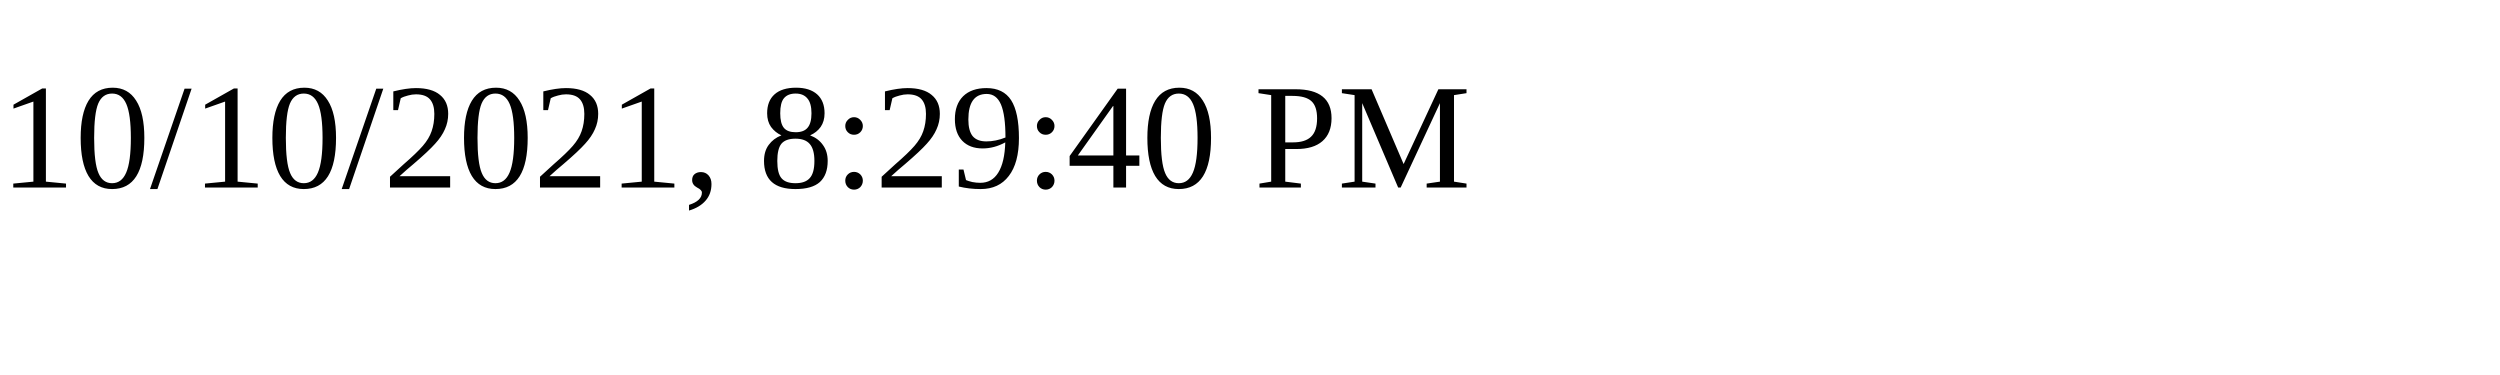
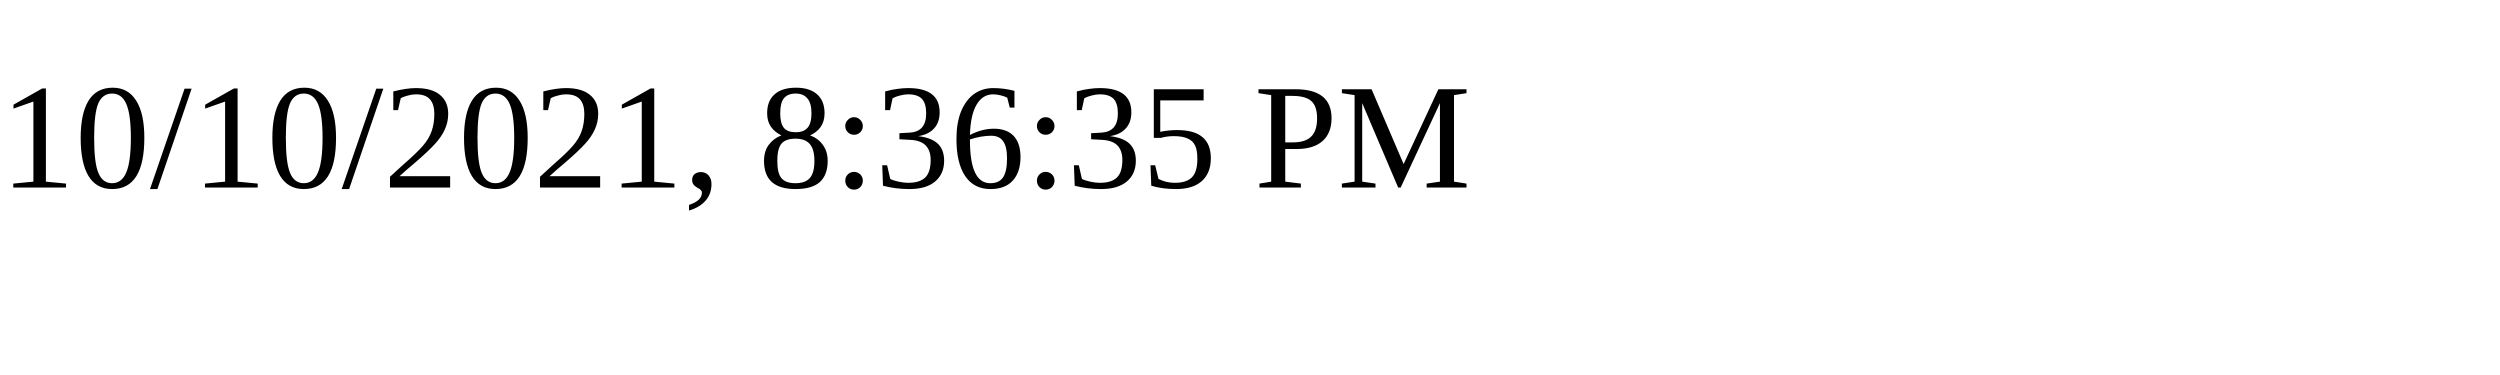
<svg xmlns="http://www.w3.org/2000/svg" height="30" width="200">
-   <text x="0" y="15">10/10/2021, 8:29:40 PM</text>
+   <text x="0" y="15">10/10/2021, 8:36:35 PM</text>
</svg>
